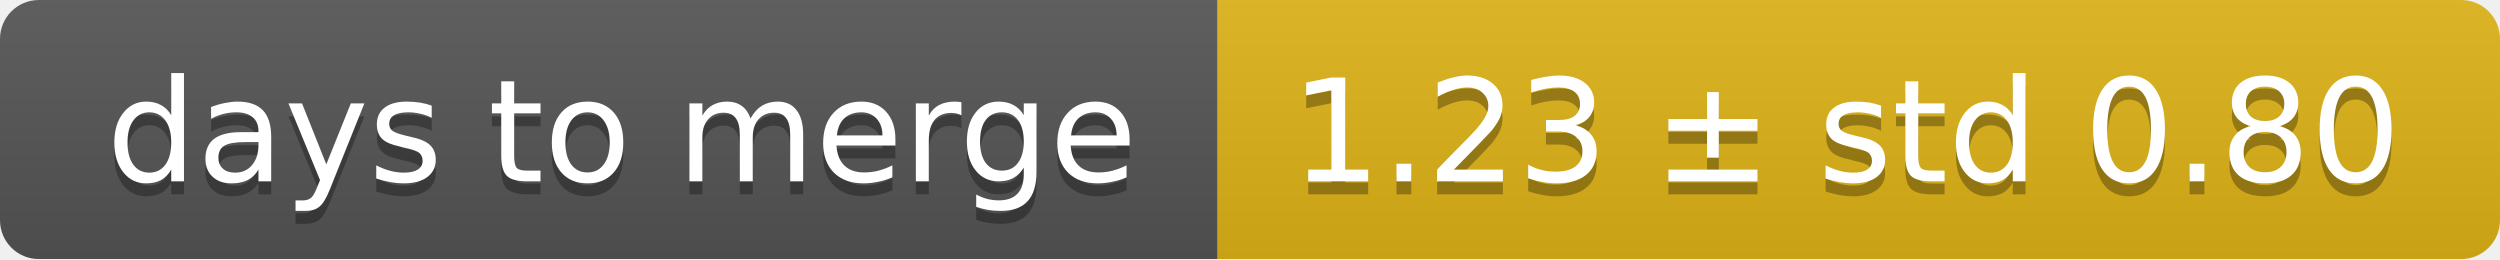
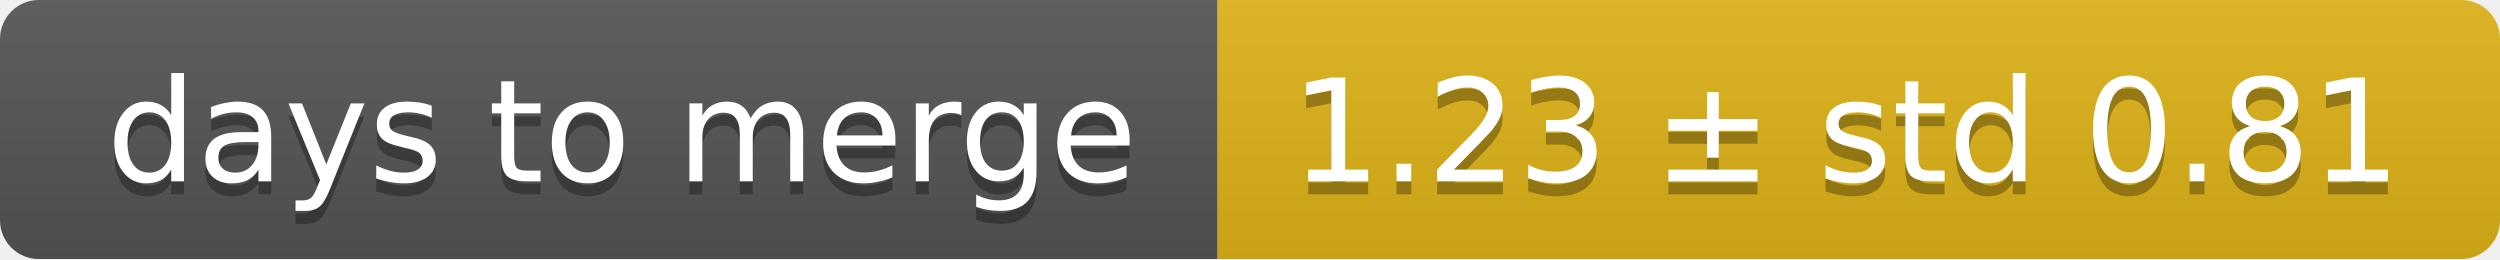
<svg xmlns="http://www.w3.org/2000/svg" width="193" height="20">
  <linearGradient id="smooth" x2="0" y2="100%">
    <stop offset="0" stop-color="#bbb" stop-opacity=".1" />
    <stop offset="1" stop-opacity=".1" />
  </linearGradient>
  <mask id="round">
    <rect width="193" height="20" rx="3" fill="#fff" />
  </mask>
  <g mask="url(#round)">
    <rect width="94" height="20" fill="#555" />
    <rect x="94" width="99" height="20" fill="#dfb317" />
    <rect width="193" height="20" fill="url(#smooth)" />
  </g>
  <g fill="#fff" text-anchor="middle" font-family="DejaVu Sans,Verdana,Geneva,sans-serif" font-size="11">
    <text x="48" y="15" fill="#010101" fill-opacity=".3">days to merge</text>
    <text x="48" y="14">days to merge</text>
-     <text x="142.5" y="15" fill="#010101" fill-opacity=".3">1.23 ± std 0.80</text>
-     <text x="142.5" y="14">1.23 ± std 0.80</text>
+     <text x="142.5" y="15" fill="#010101" fill-opacity=".3">1.23 ± std 0.81</text>
+     <text x="142.5" y="14">1.23 ± std 0.81</text>
  </g>
</svg>
